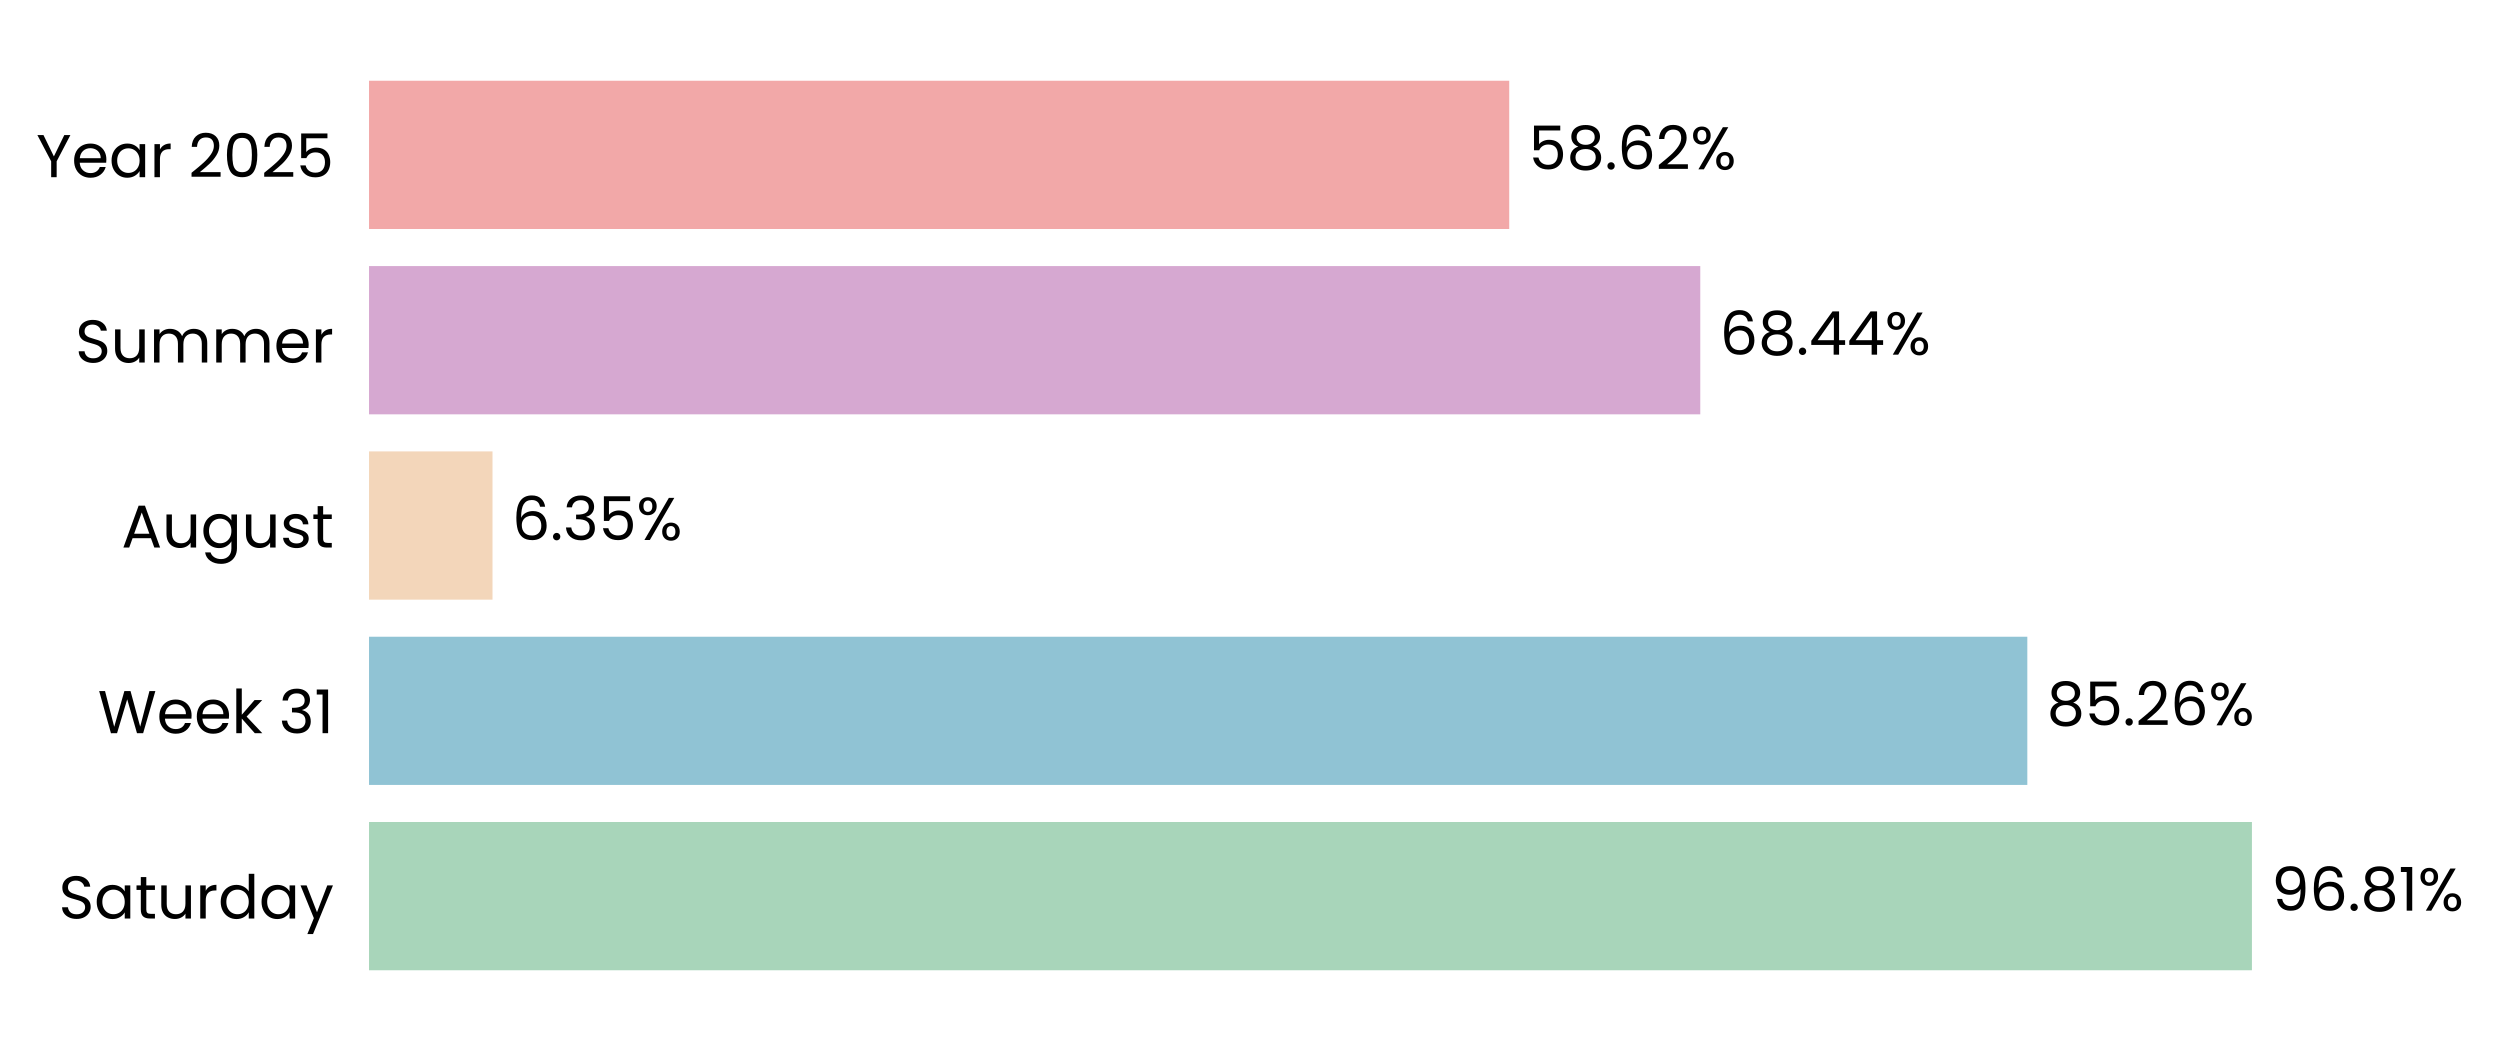
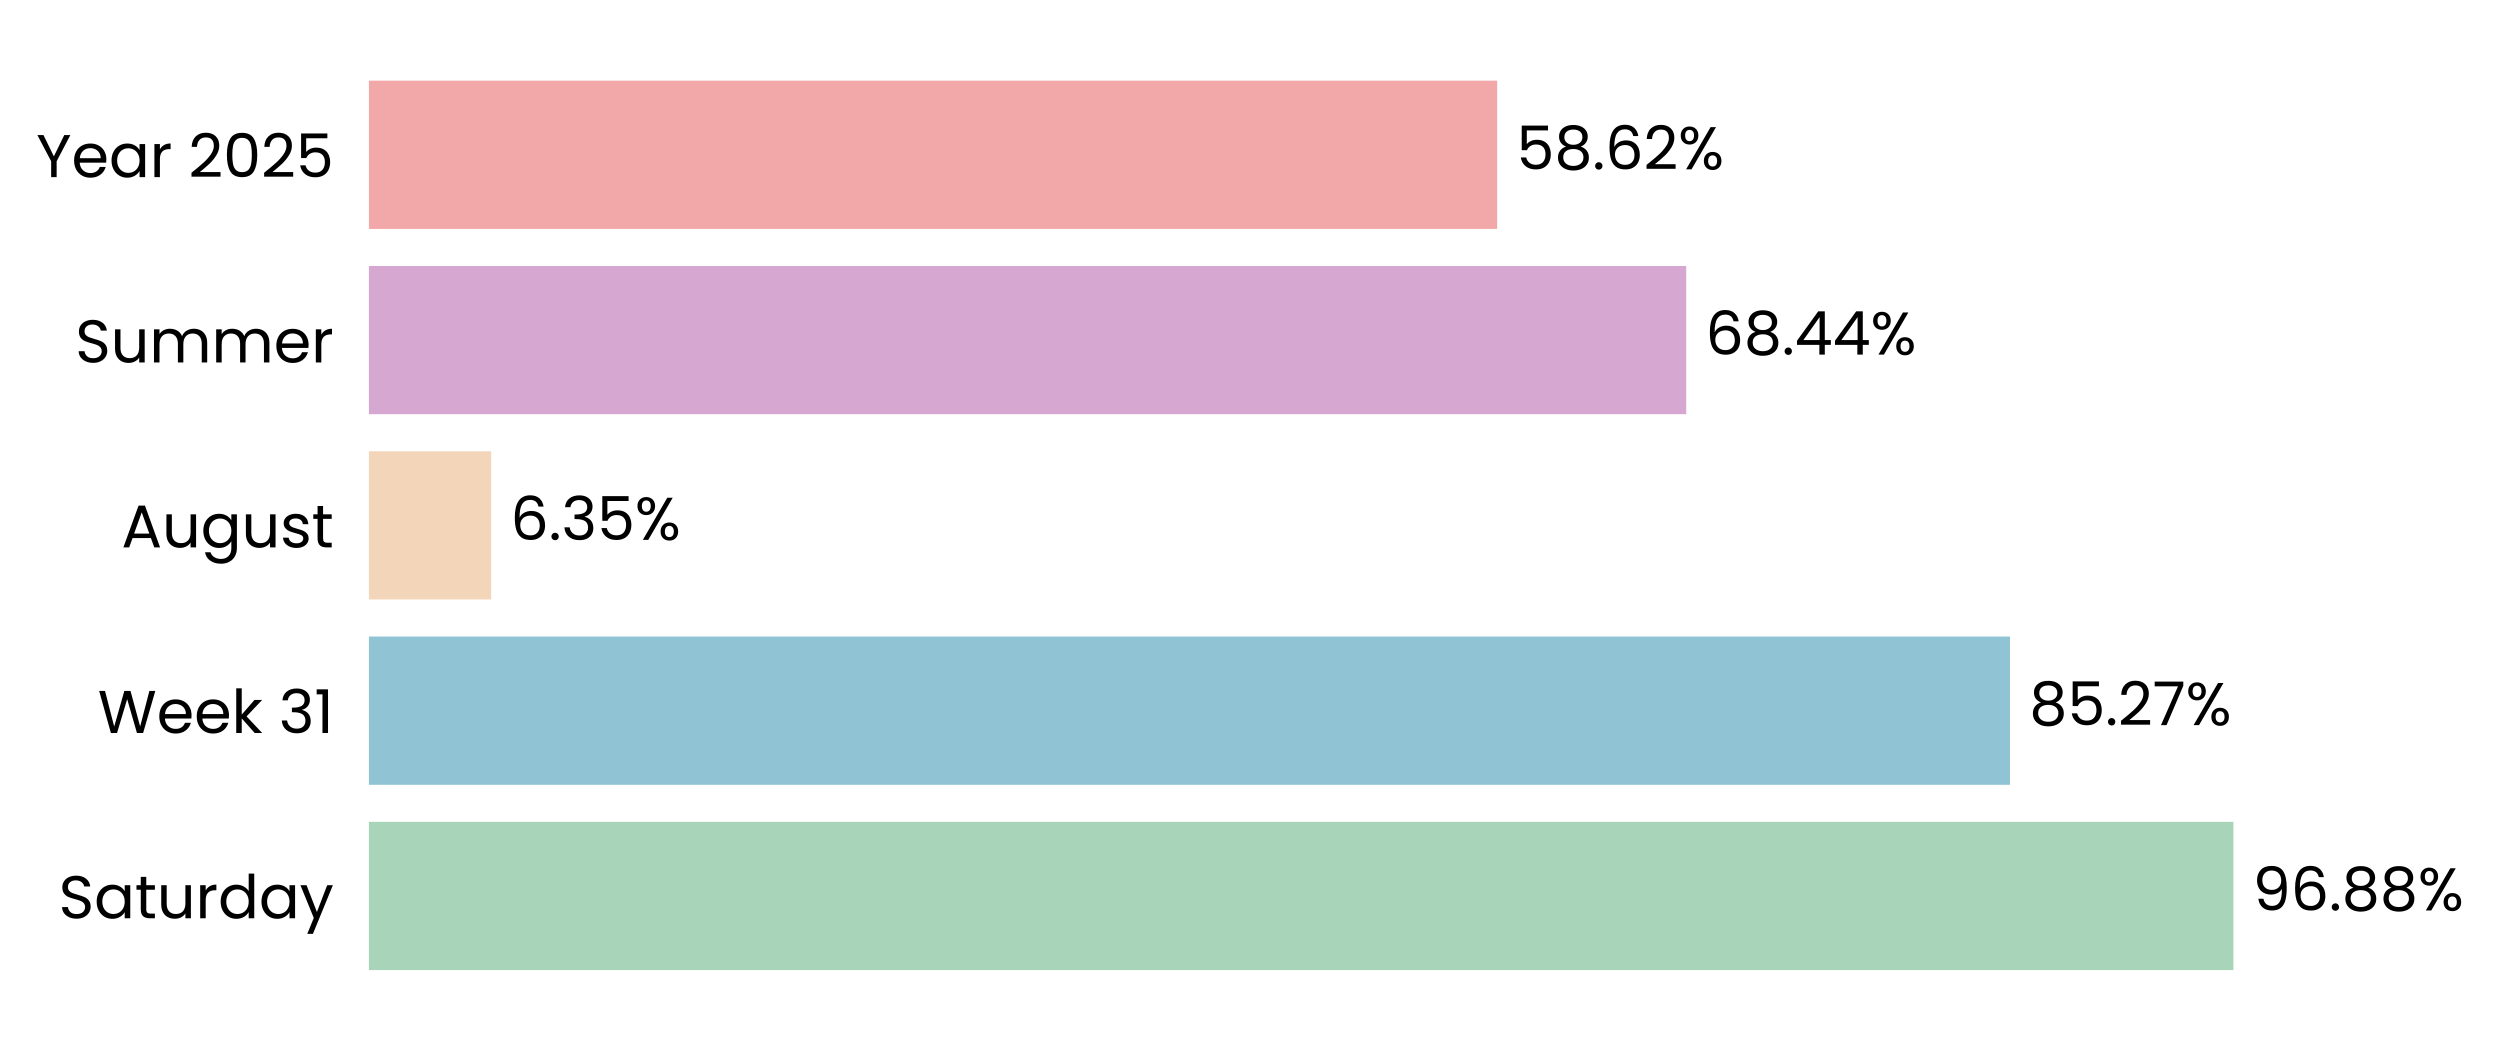
- <svg xmlns="http://www.w3.org/2000/svg" xmlns:xlink="http://www.w3.org/1999/xlink" width="496.663pt" height="208.8pt" viewBox="0 0 496.663 208.8" version="1.1">
+ <svg xmlns="http://www.w3.org/2000/svg" xmlns:xlink="http://www.w3.org/1999/xlink" width="496.786pt" height="208.8pt" viewBox="0 0 496.786 208.8" version="1.1">
  <defs>
    <style type="text/css">*{stroke-linejoin: round; stroke-linecap: butt}</style>
  </defs>
  <g id="figure_1">
    <g id="patch_1">
-       <path d="M 0 208.8  L 496.663 208.8  L 496.663 0  L 0 0  L 0 208.8  z " style="fill: none" />
+       <path d="M 0 208.8  L 496.786 208.8  L 496.786 0  L 0 0  L 0 208.8  z " style="fill: none" />
    </g>
    <g id="axes_1">
      <g id="patch_2">
-         <path d="M 73.311 201.6  L 459.723 201.6  L 459.723 7.2  L 73.311 7.2  L 73.311 201.6  z " style="fill: none" />
+         <path d="M 73.311 201.6  L 455.762 201.6  L 455.762 7.2  L 73.311 7.2  L 73.311 201.6  z " style="fill: none" />
      </g>
      <g id="patch_3">
-         <path d="M 73.311 192.764  L 447.379 192.764  L 447.379 163.309  L 73.311 163.309  z " clip-path="url(#p422b1bdf99)" style="fill: #a8d5ba" />
+         <path d="M 73.311 192.764  L 443.81 192.764  L 443.81 163.309  L 73.311 163.309  z " clip-path="url(#p114487a73d)" style="fill: #a8d5ba" />
      </g>
      <g id="patch_4">
-         <path d="M 73.311 155.945  L 402.758 155.945  L 402.758 126.491  L 73.311 126.491  z " clip-path="url(#p422b1bdf99)" style="fill: #90c3d4" />
+         <path d="M 73.311 155.945  L 399.418 155.945  L 399.418 126.491  L 73.311 126.491  z " clip-path="url(#p114487a73d)" style="fill: #90c3d4" />
      </g>
      <g id="patch_5">
-         <path d="M 73.311 119.127  L 97.843 119.127  L 97.843 89.673  L 73.311 89.673  z " clip-path="url(#p422b1bdf99)" style="fill: #f3d6ba" />
+         <path d="M 73.311 119.127  L 97.6 119.127  L 97.6 89.673  L 73.311 89.673  z " clip-path="url(#p114487a73d)" style="fill: #f3d6ba" />
      </g>
      <g id="patch_6">
-         <path d="M 73.311 82.309  L 337.785 82.309  L 337.785 52.855  L 73.311 52.855  z " clip-path="url(#p422b1bdf99)" style="fill: #d6a8d1" />
+         <path d="M 73.311 82.309  L 335.077 82.309  L 335.077 52.855  L 73.311 52.855  z " clip-path="url(#p114487a73d)" style="fill: #d6a8d1" />
      </g>
      <g id="patch_7">
-         <path d="M 73.311 45.491  L 299.831 45.491  L 299.831 16.036  L 73.311 16.036  z " clip-path="url(#p422b1bdf99)" style="fill: #f2a8a8" />
+         <path d="M 73.311 45.491  L 297.51 45.491  L 297.51 16.036  L 73.311 16.036  z " clip-path="url(#p114487a73d)" style="fill: #f2a8a8" />
      </g>
      <g id="matplotlib.axis_1">
        <g id="ytick_1">
          <g id="text_1">
            <g transform="translate(11.65312 182.4764) scale(0.12 -0.12)">
              <defs>
                <path id="Poppins-Regular-53" d="M 1907 -45  Q 1466 -45 1117 112  Q 768 269 569 547  Q 371 826 365 1190  L 986 1190  Q 1018 877 1245 662  Q 1472 448 1907 448  Q 2323 448 2563 656  Q 2803 864 2803 1190  Q 2803 1446 2662 1606  Q 2522 1766 2310 1849  Q 2099 1933 1741 2029  Q 1299 2144 1033 2259  Q 768 2374 579 2620  Q 390 2867 390 3283  Q 390 3648 576 3929  Q 762 4211 1098 4364  Q 1434 4518 1869 4518  Q 2496 4518 2896 4204  Q 3296 3891 3347 3373  L 2707 3373  Q 2675 3629 2438 3824  Q 2202 4019 1811 4019  Q 1446 4019 1216 3830  Q 986 3642 986 3302  Q 986 3059 1123 2905  Q 1261 2752 1462 2672  Q 1664 2592 2029 2490  Q 2470 2368 2739 2249  Q 3008 2131 3200 1884  Q 3392 1638 3392 1216  Q 3392 890 3219 602  Q 3046 314 2707 134  Q 2368 -45 1907 -45  z " transform="scale(0.015625)" />
                <path id="Poppins-Regular-61" d="M 275 1766  Q 275 2304 492 2710  Q 710 3117 1091 3341  Q 1472 3565 1939 3565  Q 2400 3565 2739 3366  Q 3078 3168 3245 2867  L 3245 3507  L 3834 3507  L 3834 0  L 3245 0  L 3245 653  Q 3072 346 2729 144  Q 2387 -58 1933 -58  Q 1466 -58 1088 172  Q 710 403 492 819  Q 275 1235 275 1766  z M 3245 1760  Q 3245 2157 3085 2451  Q 2925 2746 2653 2902  Q 2381 3059 2054 3059  Q 1728 3059 1459 2905  Q 1190 2752 1030 2457  Q 870 2163 870 1766  Q 870 1363 1030 1065  Q 1190 768 1459 611  Q 1728 454 2054 454  Q 2381 454 2653 611  Q 2925 768 3085 1065  Q 3245 1363 3245 1760  z " transform="scale(0.015625)" />
                <path id="Poppins-Regular-74" d="M 1203 3027  L 1203 960  Q 1203 704 1312 598  Q 1421 493 1690 493  L 2118 493  L 2118 0  L 1594 0  Q 1107 0 864 224  Q 621 448 621 960  L 621 3027  L 166 3027  L 166 3507  L 621 3507  L 621 4390  L 1203 4390  L 1203 3507  L 2118 3507  L 2118 3027  L 1203 3027  z " transform="scale(0.015625)" />
                <path id="Poppins-Regular-75" d="M 3603 3507  L 3603 0  L 3021 0  L 3021 518  Q 2854 250 2556 99  Q 2259 -51 1901 -51  Q 1491 -51 1164 118  Q 838 288 649 627  Q 461 966 461 1453  L 461 3507  L 1037 3507  L 1037 1530  Q 1037 1011 1299 732  Q 1562 454 2016 454  Q 2483 454 2752 742  Q 3021 1030 3021 1581  L 3021 3507  L 3603 3507  z " transform="scale(0.015625)" />
                <path id="Poppins-Regular-72" d="M 1075 2938  Q 1229 3238 1513 3404  Q 1798 3571 2208 3571  L 2208 2970  L 2054 2970  Q 1075 2970 1075 1907  L 1075 0  L 493 0  L 493 3507  L 1075 3507  L 1075 2938  z " transform="scale(0.015625)" />
                <path id="Poppins-Regular-64" d="M 275 1766  Q 275 2304 492 2710  Q 710 3117 1091 3341  Q 1472 3565 1946 3565  Q 2355 3565 2707 3376  Q 3059 3187 3245 2880  L 3245 4736  L 3834 4736  L 3834 0  L 3245 0  L 3245 659  Q 3072 346 2733 144  Q 2394 -58 1939 -58  Q 1472 -58 1091 172  Q 710 403 492 819  Q 275 1235 275 1766  z M 3245 1760  Q 3245 2157 3085 2451  Q 2925 2746 2653 2902  Q 2381 3059 2054 3059  Q 1728 3059 1459 2905  Q 1190 2752 1030 2457  Q 870 2163 870 1766  Q 870 1363 1030 1065  Q 1190 768 1459 611  Q 1728 454 2054 454  Q 2381 454 2653 611  Q 2925 768 3085 1065  Q 3245 1363 3245 1760  z " transform="scale(0.015625)" />
                <path id="Poppins-Regular-79" d="M 3514 3507  L 1402 -1651  L 800 -1651  L 1491 38  L 77 3507  L 723 3507  L 1824 666  L 2912 3507  L 3514 3507  z " transform="scale(0.015625)" />
              </defs>
              <use xlink:href="#Poppins-Regular-53" />
              <use xlink:href="#Poppins-Regular-61" transform="translate(58.7 0)" />
              <use xlink:href="#Poppins-Regular-74" transform="translate(126.3 0)" />
              <use xlink:href="#Poppins-Regular-75" transform="translate(162.7 0)" />
              <use xlink:href="#Poppins-Regular-72" transform="translate(226.7 0)" />
              <use xlink:href="#Poppins-Regular-64" transform="translate(264 0)" />
              <use xlink:href="#Poppins-Regular-61" transform="translate(331.5999 0)" />
              <use xlink:href="#Poppins-Regular-79" transform="translate(399.1999 0)" />
            </g>
          </g>
        </g>
        <g id="ytick_2">
          <g id="text_2">
            <g transform="translate(19.42687 145.6582) scale(0.12 -0.12)">
              <defs>
                <path id="Poppins-Regular-57" d="M 6099 4461  L 4806 0  L 4154 0  L 3117 3590  L 2042 0  L 1395 -6  L 147 4461  L 768 4461  L 1741 678  L 2816 4461  L 3469 4461  L 4493 691  L 5472 4461  L 6099 4461  z " transform="scale(0.015625)" />
                <path id="Poppins-Regular-65" d="M 3693 1888  Q 3693 1722 3674 1536  L 870 1536  Q 902 1018 1225 726  Q 1549 435 2010 435  Q 2387 435 2640 611  Q 2893 787 2995 1082  L 3622 1082  Q 3482 576 3059 259  Q 2637 -58 2010 -58  Q 1510 -58 1116 166  Q 723 390 499 803  Q 275 1216 275 1760  Q 275 2304 492 2713  Q 710 3123 1104 3344  Q 1498 3565 2010 3565  Q 2509 3565 2893 3347  Q 3277 3130 3485 2749  Q 3693 2368 3693 1888  z M 3091 2010  Q 3091 2342 2944 2582  Q 2797 2822 2544 2947  Q 2291 3072 1984 3072  Q 1542 3072 1232 2790  Q 922 2509 877 2010  L 3091 2010  z " transform="scale(0.015625)" />
                <path id="Poppins-Regular-6b" d="M 2451 0  L 1075 1549  L 1075 0  L 493 0  L 493 4736  L 1075 4736  L 1075 1952  L 2426 3507  L 3238 3507  L 1587 1760  L 3245 0  L 2451 0  z " transform="scale(0.015625)" />
                <path id="Poppins-Regular-20" transform="scale(0.015625)" />
                <path id="Poppins-Regular-33" d="M 384 3462  Q 429 4051 838 4384  Q 1248 4717 1901 4717  Q 2336 4717 2653 4560  Q 2970 4403 3133 4134  Q 3296 3866 3296 3526  Q 3296 3130 3069 2842  Q 2842 2554 2477 2470  L 2477 2438  Q 2893 2336 3136 2035  Q 3379 1734 3379 1248  Q 3379 883 3212 592  Q 3046 301 2713 134  Q 2381 -32 1914 -32  Q 1235 -32 800 323  Q 365 678 314 1331  L 877 1331  Q 922 947 1190 704  Q 1459 461 1907 461  Q 2355 461 2588 694  Q 2822 928 2822 1299  Q 2822 1779 2502 1990  Q 2182 2202 1536 2202  L 1389 2202  L 1389 2688  L 1542 2688  Q 2131 2694 2432 2883  Q 2733 3072 2733 3469  Q 2733 3808 2512 4013  Q 2291 4218 1882 4218  Q 1485 4218 1241 4013  Q 998 3808 954 3462  L 384 3462  z " transform="scale(0.015625)" />
                <path id="Poppins-Regular-31" d="M 243 4096  L 243 4627  L 1446 4627  L 1446 0  L 858 0  L 858 4096  L 243 4096  z " transform="scale(0.015625)" />
              </defs>
              <use xlink:href="#Poppins-Regular-57" />
              <use xlink:href="#Poppins-Regular-65" transform="translate(97.59999 0)" />
              <use xlink:href="#Poppins-Regular-65" transform="translate(159.6 0)" />
              <use xlink:href="#Poppins-Regular-6b" transform="translate(221.6 0)" />
              <use xlink:href="#Poppins-Regular-20" transform="translate(273.0999 0)" />
              <use xlink:href="#Poppins-Regular-33" transform="translate(299.7999 0)" />
              <use xlink:href="#Poppins-Regular-31" transform="translate(358.6999 0)" />
            </g>
          </g>
        </g>
        <g id="ytick_3">
          <g id="text_3">
            <g transform="translate(24.11812 108.78) scale(0.12 -0.12)">
              <defs>
                <path id="Poppins-Regular-41" d="M 3130 992  L 1184 992  L 826 0  L 211 0  L 1824 4435  L 2496 4435  L 4102 0  L 3488 0  L 3130 992  z M 2963 1466  L 2157 3718  L 1350 1466  L 2963 1466  z " transform="scale(0.015625)" />
                <path id="Poppins-Regular-67" d="M 1939 3565  Q 2394 3565 2736 3366  Q 3078 3168 3245 2867  L 3245 3507  L 3834 3507  L 3834 -77  Q 3834 -557 3629 -931  Q 3424 -1306 3043 -1517  Q 2662 -1728 2157 -1728  Q 1466 -1728 1005 -1401  Q 544 -1075 461 -512  L 1037 -512  Q 1133 -832 1433 -1027  Q 1734 -1222 2157 -1222  Q 2637 -1222 2941 -921  Q 3245 -621 3245 -77  L 3245 659  Q 3072 352 2733 147  Q 2394 -58 1939 -58  Q 1472 -58 1091 172  Q 710 403 492 819  Q 275 1235 275 1766  Q 275 2304 492 2710  Q 710 3117 1091 3341  Q 1472 3565 1939 3565  z M 3245 1760  Q 3245 2157 3085 2451  Q 2925 2746 2653 2902  Q 2381 3059 2054 3059  Q 1728 3059 1459 2905  Q 1190 2752 1030 2457  Q 870 2163 870 1766  Q 870 1363 1030 1065  Q 1190 768 1459 611  Q 1728 454 2054 454  Q 2381 454 2653 611  Q 2925 768 3085 1065  Q 3245 1363 3245 1760  z " transform="scale(0.015625)" />
                <path id="Poppins-Regular-73" d="M 1734 -58  Q 1331 -58 1011 80  Q 691 218 505 464  Q 320 710 301 1030  L 902 1030  Q 928 768 1149 601  Q 1370 435 1728 435  Q 2061 435 2253 582  Q 2445 730 2445 954  Q 2445 1184 2240 1296  Q 2035 1408 1606 1517  Q 1216 1619 969 1724  Q 723 1830 547 2038  Q 371 2246 371 2586  Q 371 2854 531 3078  Q 691 3302 985 3433  Q 1280 3565 1658 3565  Q 2240 3565 2598 3270  Q 2957 2976 2982 2464  L 2400 2464  Q 2381 2739 2179 2905  Q 1978 3072 1638 3072  Q 1325 3072 1139 2937  Q 954 2803 954 2586  Q 954 2413 1066 2301  Q 1178 2189 1347 2121  Q 1517 2054 1818 1971  Q 2195 1869 2432 1769  Q 2669 1670 2838 1472  Q 3008 1274 3014 954  Q 3014 666 2854 435  Q 2694 205 2403 73  Q 2112 -58 1734 -58  z " transform="scale(0.015625)" />
              </defs>
              <use xlink:href="#Poppins-Regular-41" />
              <use xlink:href="#Poppins-Regular-75" transform="translate(67.39999 0)" />
              <use xlink:href="#Poppins-Regular-67" transform="translate(131.4 0)" />
              <use xlink:href="#Poppins-Regular-75" transform="translate(199 0)" />
              <use xlink:href="#Poppins-Regular-73" transform="translate(263 0)" />
              <use xlink:href="#Poppins-Regular-74" transform="translate(315.2 0)" />
            </g>
          </g>
        </g>
        <g id="ytick_4">
          <g id="text_4">
            <g transform="translate(14.95125 72.02182) scale(0.12 -0.12)">
              <defs>
                <path id="Poppins-Regular-6d" d="M 4710 3571  Q 5120 3571 5440 3401  Q 5760 3232 5945 2893  Q 6131 2554 6131 2067  L 6131 0  L 5555 0  L 5555 1984  Q 5555 2509 5296 2787  Q 5037 3066 4595 3066  Q 4141 3066 3872 2774  Q 3603 2483 3603 1933  L 3603 0  L 3027 0  L 3027 1984  Q 3027 2509 2768 2787  Q 2509 3066 2067 3066  Q 1613 3066 1344 2774  Q 1075 2483 1075 1933  L 1075 0  L 493 0  L 493 3507  L 1075 3507  L 1075 3002  Q 1248 3277 1539 3424  Q 1830 3571 2182 3571  Q 2624 3571 2963 3372  Q 3302 3174 3469 2790  Q 3616 3162 3955 3366  Q 4294 3571 4710 3571  z " transform="scale(0.015625)" />
              </defs>
              <use xlink:href="#Poppins-Regular-53" />
              <use xlink:href="#Poppins-Regular-75" transform="translate(58.7 0)" />
              <use xlink:href="#Poppins-Regular-6d" transform="translate(122.7 0)" />
              <use xlink:href="#Poppins-Regular-6d" transform="translate(225.7 0)" />
              <use xlink:href="#Poppins-Regular-65" transform="translate(328.7 0)" />
              <use xlink:href="#Poppins-Regular-72" transform="translate(390.6999 0)" />
            </g>
          </g>
        </g>
        <g id="ytick_5">
          <g id="text_5">
            <g transform="translate(7.2 35.20364) scale(0.12 -0.12)">
              <defs>
                <path id="Poppins-Regular-59" d="M 3616 4461  L 2163 1683  L 2163 0  L 1581 0  L 1581 1683  L 122 4461  L 768 4461  L 1869 2202  L 2970 4461  L 3616 4461  z " transform="scale(0.015625)" />
                <path id="Poppins-Regular-32" d="M 326 467  Q 1139 1120 1600 1539  Q 2061 1958 2377 2416  Q 2694 2874 2694 3315  Q 2694 3731 2492 3971  Q 2291 4211 1843 4211  Q 1408 4211 1168 3939  Q 928 3667 909 3213  L 346 3213  Q 371 3930 780 4320  Q 1190 4710 1837 4710  Q 2496 4710 2883 4345  Q 3270 3981 3270 3341  Q 3270 2810 2953 2307  Q 2637 1805 2233 1424  Q 1830 1043 1203 538  L 3405 538  L 3405 51  L 326 51  L 326 467  z " transform="scale(0.015625)" />
                <path id="Poppins-Regular-30" d="M 397 2362  Q 397 3462 755 4080  Q 1114 4698 2010 4698  Q 2899 4698 3257 4080  Q 3616 3462 3616 2362  Q 3616 1242 3257 621  Q 2899 0 2010 0  Q 1114 0 755 621  Q 397 1242 397 2362  z M 3040 2362  Q 3040 2918 2966 3305  Q 2893 3693 2665 3929  Q 2438 4166 2010 4166  Q 1574 4166 1347 3929  Q 1120 3693 1046 3305  Q 973 2918 973 2362  Q 973 1786 1046 1395  Q 1120 1005 1347 768  Q 1574 531 2010 531  Q 2438 531 2665 768  Q 2893 1005 2966 1395  Q 3040 1786 3040 2362  z " transform="scale(0.015625)" />
                <path id="Poppins-Regular-35" d="M 3347 4122  L 1101 4122  L 1101 2662  Q 1248 2867 1536 2998  Q 1824 3130 2157 3130  Q 2688 3130 3021 2909  Q 3354 2688 3498 2339  Q 3642 1990 3642 1600  Q 3642 1139 3469 774  Q 3296 410 2941 198  Q 2586 -13 2061 -13  Q 1389 -13 973 332  Q 557 678 467 1254  L 1037 1254  Q 1120 890 1389 685  Q 1658 480 2067 480  Q 2573 480 2829 784  Q 3085 1088 3085 1587  Q 3085 2086 2829 2358  Q 2573 2630 2074 2630  Q 1734 2630 1481 2467  Q 1229 2304 1114 2022  L 563 2022  L 563 4634  L 3347 4634  L 3347 4122  z " transform="scale(0.015625)" />
              </defs>
              <use xlink:href="#Poppins-Regular-59" />
              <use xlink:href="#Poppins-Regular-65" transform="translate(58.39999 0)" />
              <use xlink:href="#Poppins-Regular-61" transform="translate(120.4 0)" />
              <use xlink:href="#Poppins-Regular-72" transform="translate(188 0)" />
              <use xlink:href="#Poppins-Regular-20" transform="translate(225.3 0)" />
              <use xlink:href="#Poppins-Regular-32" transform="translate(252 0)" />
              <use xlink:href="#Poppins-Regular-30" transform="translate(309.4999 0)" />
              <use xlink:href="#Poppins-Regular-32" transform="translate(372.2999 0)" />
              <use xlink:href="#Poppins-Regular-35" transform="translate(429.7999 0)" />
            </g>
          </g>
        </g>
      </g>
      <g id="text_6">
-         <g transform="translate(451.2432 180.9164) scale(0.12 -0.12)">
+         <g transform="translate(447.6344 180.9164) scale(0.12 -0.12)">
          <defs>
            <path id="Poppins-Regular-39" d="M 1146 1242  Q 1210 877 1443 678  Q 1677 480 2074 480  Q 2605 480 2857 896  Q 3110 1312 3098 2298  Q 2963 2010 2649 1846  Q 2336 1683 1952 1683  Q 1523 1683 1187 1859  Q 851 2035 659 2374  Q 467 2714 467 3194  Q 467 3878 864 4297  Q 1261 4717 1990 4717  Q 2886 4717 3248 4134  Q 3610 3552 3610 2400  Q 3610 1594 3466 1069  Q 3322 544 2979 269  Q 2637 -6 2042 -6  Q 1389 -6 1024 346  Q 659 698 608 1242  L 1146 1242  z M 2048 2176  Q 2477 2176 2752 2441  Q 3027 2707 3027 3162  Q 3027 3642 2758 3936  Q 2490 4230 2003 4230  Q 1555 4230 1289 3948  Q 1024 3667 1024 3206  Q 1024 2739 1286 2457  Q 1549 2176 2048 2176  z " transform="scale(0.015625)" />
            <path id="Poppins-Regular-36" d="M 2976 3526  Q 2835 4237 2099 4237  Q 1530 4237 1248 3798  Q 966 3360 973 2355  Q 1120 2688 1462 2877  Q 1805 3066 2227 3066  Q 2886 3066 3280 2656  Q 3674 2246 3674 1523  Q 3674 1088 3504 742  Q 3334 397 2992 192  Q 2650 -13 2163 -13  Q 1504 -13 1133 281  Q 762 576 614 1094  Q 467 1613 467 2374  Q 467 4723 2106 4723  Q 2733 4723 3091 4384  Q 3450 4045 3514 3526  L 2976 3526  z M 2106 2573  Q 1830 2573 1587 2461  Q 1344 2349 1193 2121  Q 1043 1894 1043 1568  Q 1043 1082 1324 778  Q 1606 474 2131 474  Q 2579 474 2844 752  Q 3110 1030 3110 1504  Q 3110 2003 2854 2288  Q 2598 2573 2106 2573  z " transform="scale(0.015625)" />
            <path id="Poppins-Regular-2e" d="M 678 -38  Q 512 -38 397 77  Q 282 192 282 358  Q 282 525 397 640  Q 512 755 678 755  Q 838 755 950 640  Q 1062 525 1062 358  Q 1062 192 950 77  Q 838 -38 678 -38  z " transform="scale(0.015625)" />
            <path id="Poppins-Regular-38" d="M 1242 2406  Q 883 2547 691 2816  Q 499 3085 499 3469  Q 499 3814 672 4092  Q 845 4371 1187 4534  Q 1530 4698 2016 4698  Q 2502 4698 2844 4534  Q 3187 4371 3363 4092  Q 3539 3814 3539 3469  Q 3539 3098 3340 2819  Q 3142 2541 2797 2406  Q 3194 2285 3427 1981  Q 3661 1677 3661 1248  Q 3661 832 3456 521  Q 3251 211 2876 41  Q 2502 -128 2016 -128  Q 1530 -128 1162 41  Q 794 211 589 521  Q 384 832 384 1248  Q 384 1677 614 1984  Q 845 2291 1242 2406  z M 2976 3398  Q 2976 3789 2720 4000  Q 2464 4211 2016 4211  Q 1574 4211 1318 4000  Q 1062 3789 1062 3392  Q 1062 3034 1328 2816  Q 1594 2598 2016 2598  Q 2445 2598 2710 2819  Q 2976 3040 2976 3398  z M 2016 2150  Q 1542 2150 1241 1929  Q 941 1709 941 1267  Q 941 858 1232 608  Q 1523 358 2016 358  Q 2509 358 2797 608  Q 3085 858 3085 1267  Q 3085 1696 2790 1923  Q 2496 2150 2016 2150  z " transform="scale(0.015625)" />
            <path id="Poppins-Regular-25" d="M 269 3584  Q 269 4019 531 4278  Q 794 4538 1203 4538  Q 1613 4538 1875 4278  Q 2138 4019 2138 3584  Q 2138 3142 1875 2883  Q 1613 2624 1203 2624  Q 794 2624 531 2883  Q 269 3142 269 3584  z M 4006 4467  L 1414 0  L 838 0  L 3430 4467  L 4006 4467  z M 1203 4179  Q 986 4179 861 4028  Q 736 3878 736 3584  Q 736 3290 861 3136  Q 986 2982 1203 2982  Q 1421 2982 1549 3139  Q 1677 3296 1677 3584  Q 1677 3878 1549 4028  Q 1421 4179 1203 4179  z M 2720 883  Q 2720 1325 2982 1584  Q 3245 1843 3654 1843  Q 4064 1843 4323 1584  Q 4582 1325 4582 883  Q 4582 448 4323 185  Q 4064 -77 3654 -77  Q 3245 -77 2982 182  Q 2720 442 2720 883  z M 3648 1478  Q 3430 1478 3302 1328  Q 3174 1178 3174 883  Q 3174 595 3302 444  Q 3430 294 3648 294  Q 3866 294 3994 444  Q 4122 595 4122 883  Q 4122 1178 3994 1328  Q 3866 1478 3648 1478  z " transform="scale(0.015625)" />
          </defs>
          <use xlink:href="#Poppins-Regular-39" />
          <use xlink:href="#Poppins-Regular-36" transform="translate(62.99999 0)" />
          <use xlink:href="#Poppins-Regular-2e" transform="translate(126.5 0)" />
          <use xlink:href="#Poppins-Regular-38" transform="translate(147.5 0)" />
-           <use xlink:href="#Poppins-Regular-31" transform="translate(210.5999 0)" />
-           <use xlink:href="#Poppins-Regular-25" transform="translate(242.5999 0)" />
+           <use xlink:href="#Poppins-Regular-38" transform="translate(210.5999 0)" />
+           <use xlink:href="#Poppins-Regular-25" transform="translate(273.6999 0)" />
        </g>
      </g>
      <g id="text_7">
-         <g transform="translate(406.6218 144.0982) scale(0.12 -0.12)">
+         <g transform="translate(403.2429 144.0982) scale(0.12 -0.12)">
+           <defs>
+             <path id="Poppins-Regular-37" d="M 3245 4173  L 1466 0  L 877 0  L 2682 4115  L 211 4115  L 211 4614  L 3245 4614  L 3245 4173  z " transform="scale(0.015625)" />
+           </defs>
          <use xlink:href="#Poppins-Regular-38" />
          <use xlink:href="#Poppins-Regular-35" transform="translate(63.09999 0)" />
          <use xlink:href="#Poppins-Regular-2e" transform="translate(125.9 0)" />
          <use xlink:href="#Poppins-Regular-32" transform="translate(146.9 0)" />
-           <use xlink:href="#Poppins-Regular-36" transform="translate(204.3999 0)" />
-           <use xlink:href="#Poppins-Regular-25" transform="translate(267.8999 0)" />
+           <use xlink:href="#Poppins-Regular-37" transform="translate(204.3999 0)" />
+           <use xlink:href="#Poppins-Regular-25" transform="translate(258.9999 0)" />
        </g>
      </g>
      <g id="text_8">
-         <g transform="translate(101.707 107.28) scale(0.12 -0.12)">
+         <g transform="translate(101.4244 107.28) scale(0.12 -0.12)">
          <use xlink:href="#Poppins-Regular-36" />
          <use xlink:href="#Poppins-Regular-2e" transform="translate(63.49999 0)" />
          <use xlink:href="#Poppins-Regular-33" transform="translate(84.49997 0)" />
          <use xlink:href="#Poppins-Regular-35" transform="translate(143.4 0)" />
          <use xlink:href="#Poppins-Regular-25" transform="translate(206.2 0)" />
        </g>
      </g>
      <g id="text_9">
-         <g transform="translate(341.6491 70.46182) scale(0.12 -0.12)">
+         <g transform="translate(338.9011 70.46182) scale(0.12 -0.12)">
          <defs>
            <path id="Poppins-Regular-34" d="M 256 1030  L 256 1472  L 2502 4582  L 3200 4582  L 3200 1536  L 3840 1536  L 3840 1030  L 3200 1030  L 3200 0  L 2624 0  L 2624 1030  L 256 1030  z M 2650 3974  L 928 1536  L 2650 1536  L 2650 3974  z " transform="scale(0.015625)" />
          </defs>
          <use xlink:href="#Poppins-Regular-36" />
          <use xlink:href="#Poppins-Regular-38" transform="translate(63.49999 0)" />
          <use xlink:href="#Poppins-Regular-2e" transform="translate(126.6 0)" />
          <use xlink:href="#Poppins-Regular-34" transform="translate(147.6 0)" />
          <use xlink:href="#Poppins-Regular-34" transform="translate(210.5 0)" />
          <use xlink:href="#Poppins-Regular-25" transform="translate(273.3999 0)" />
        </g>
      </g>
      <g id="text_10">
-         <g transform="translate(303.6951 33.64364) scale(0.12 -0.12)">
+         <g transform="translate(301.3341 33.64364) scale(0.12 -0.12)">
          <use xlink:href="#Poppins-Regular-35" />
          <use xlink:href="#Poppins-Regular-38" transform="translate(62.79999 0)" />
          <use xlink:href="#Poppins-Regular-2e" transform="translate(125.9 0)" />
          <use xlink:href="#Poppins-Regular-36" transform="translate(146.9 0)" />
          <use xlink:href="#Poppins-Regular-32" transform="translate(210.3999 0)" />
          <use xlink:href="#Poppins-Regular-25" transform="translate(267.8999 0)" />
        </g>
      </g>
    </g>
  </g>
  <defs>
-     <clipPath id="p422b1bdf99">
-       <rect x="73.311" y="7.2" width="386.411" height="194.4" />
+     <clipPath id="p114487a73d">
+       <rect x="73.311" y="7.2" width="382.45" height="194.4" />
    </clipPath>
  </defs>
</svg>
